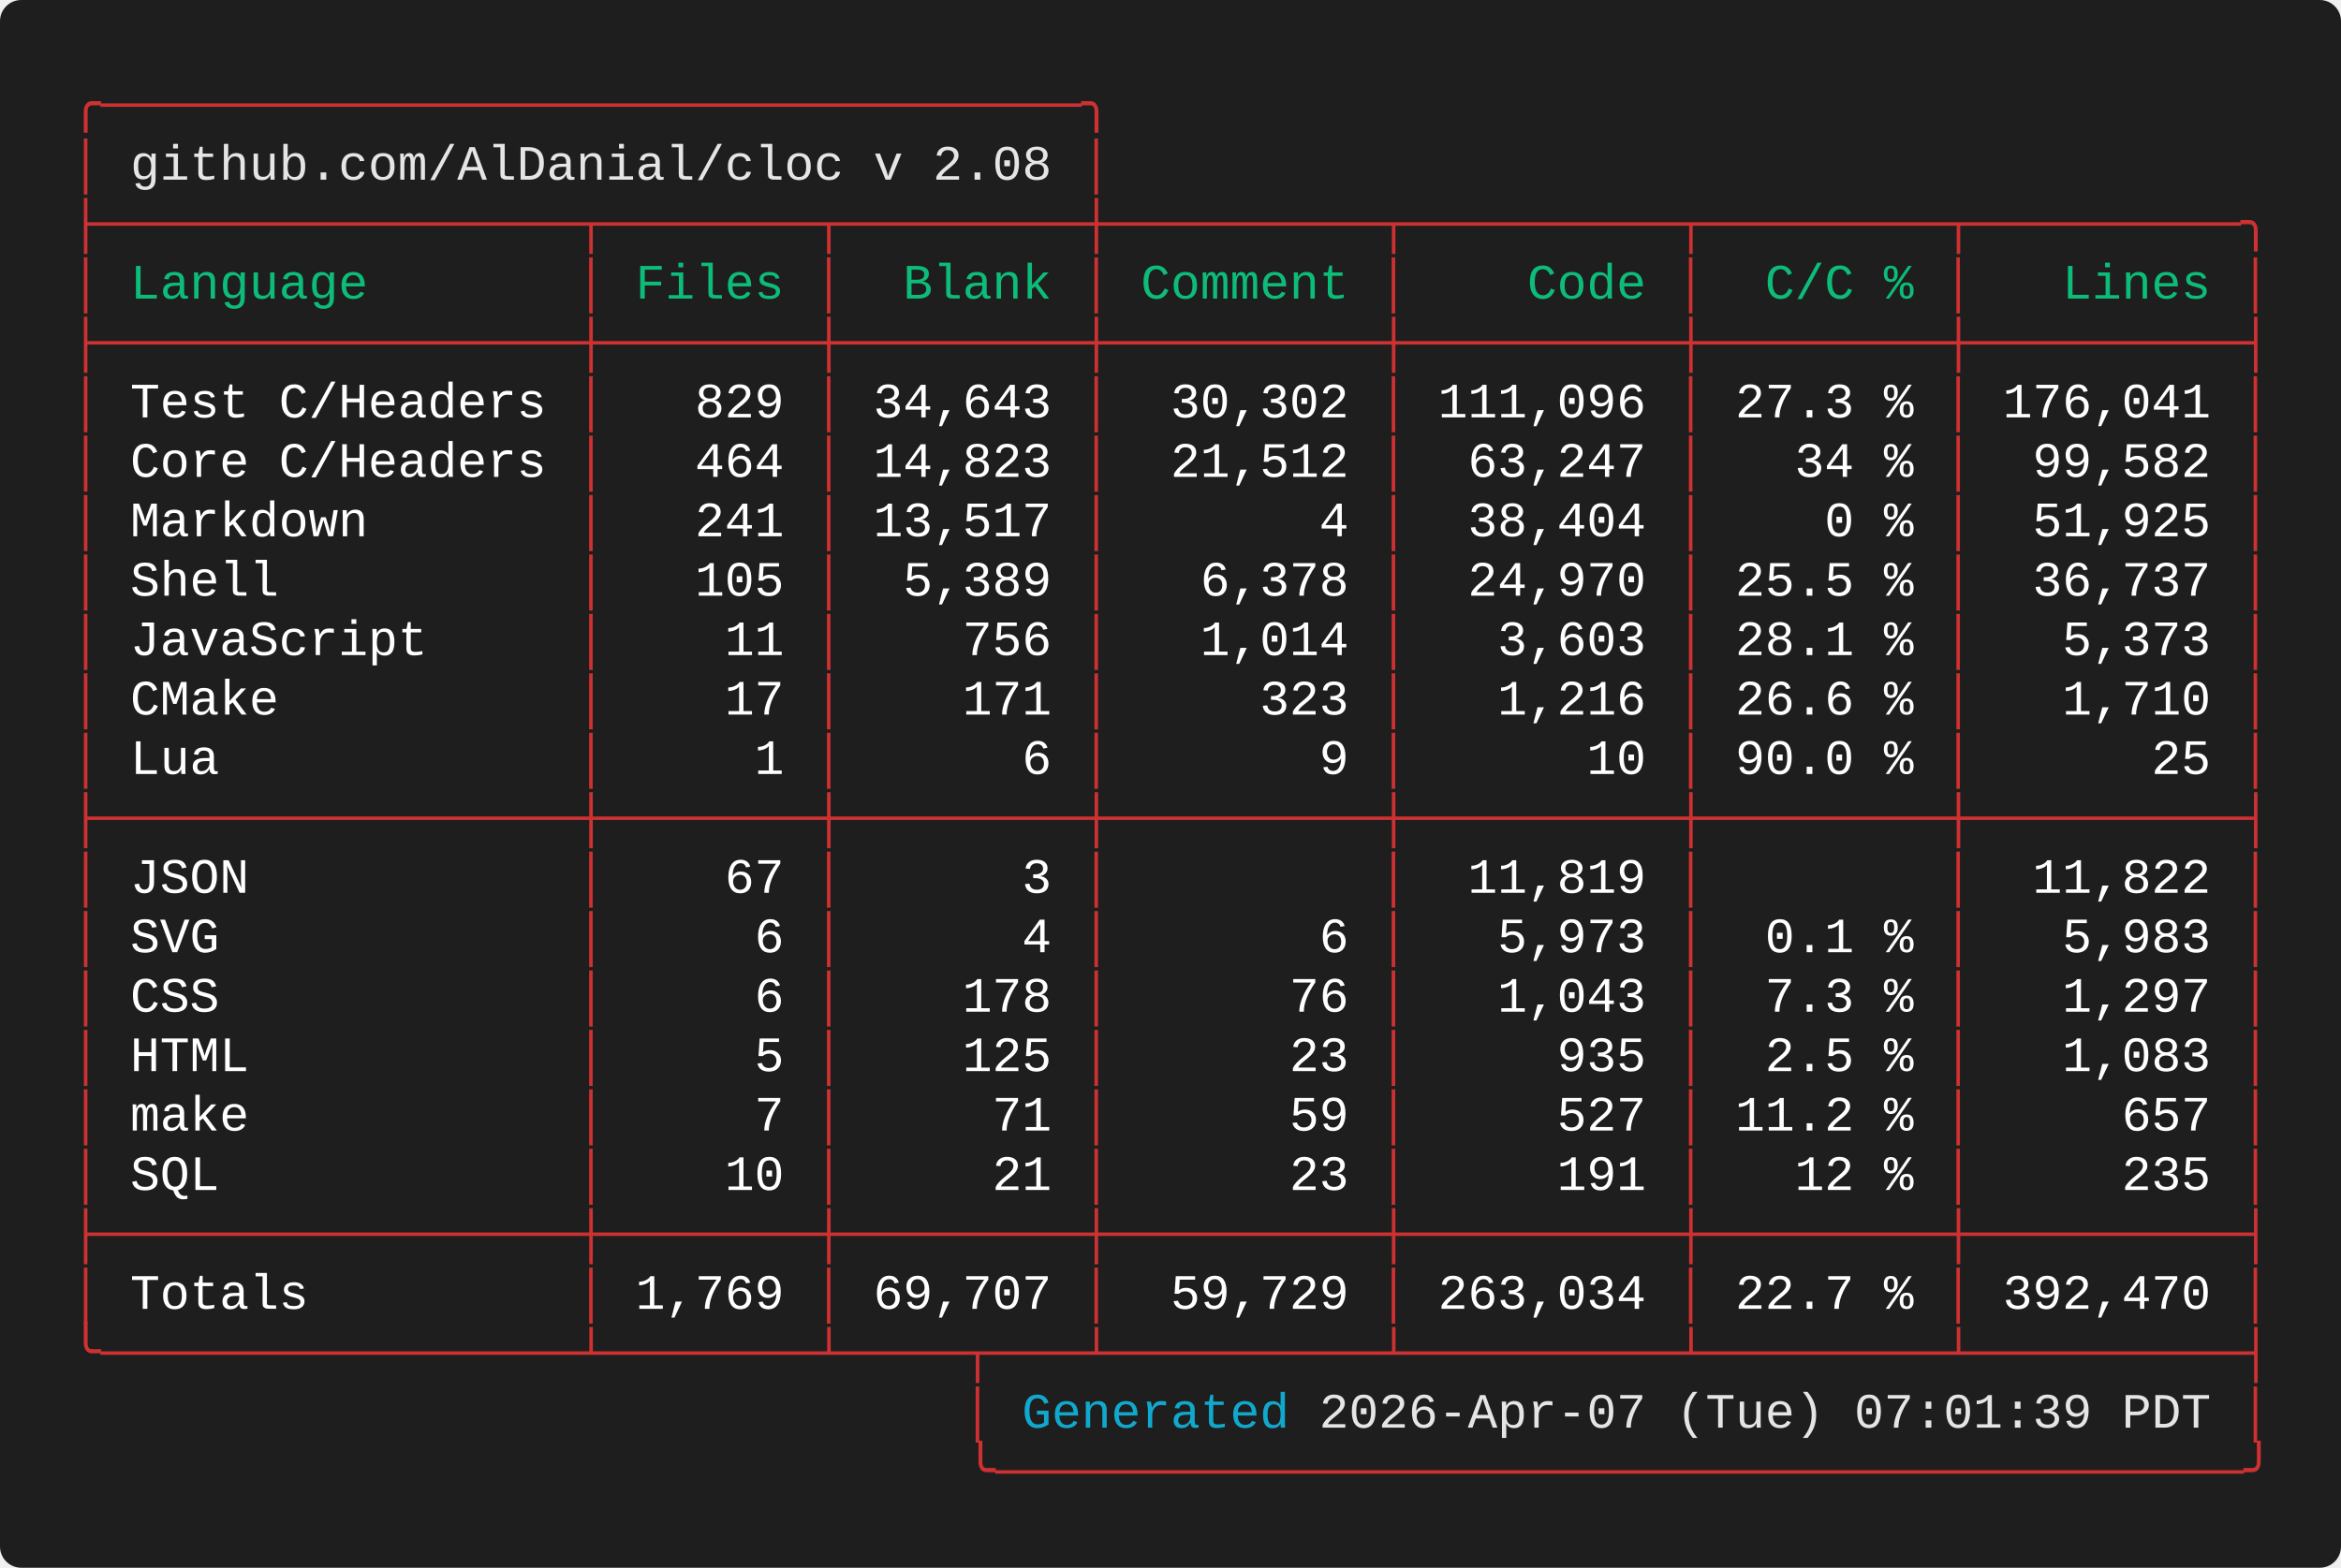
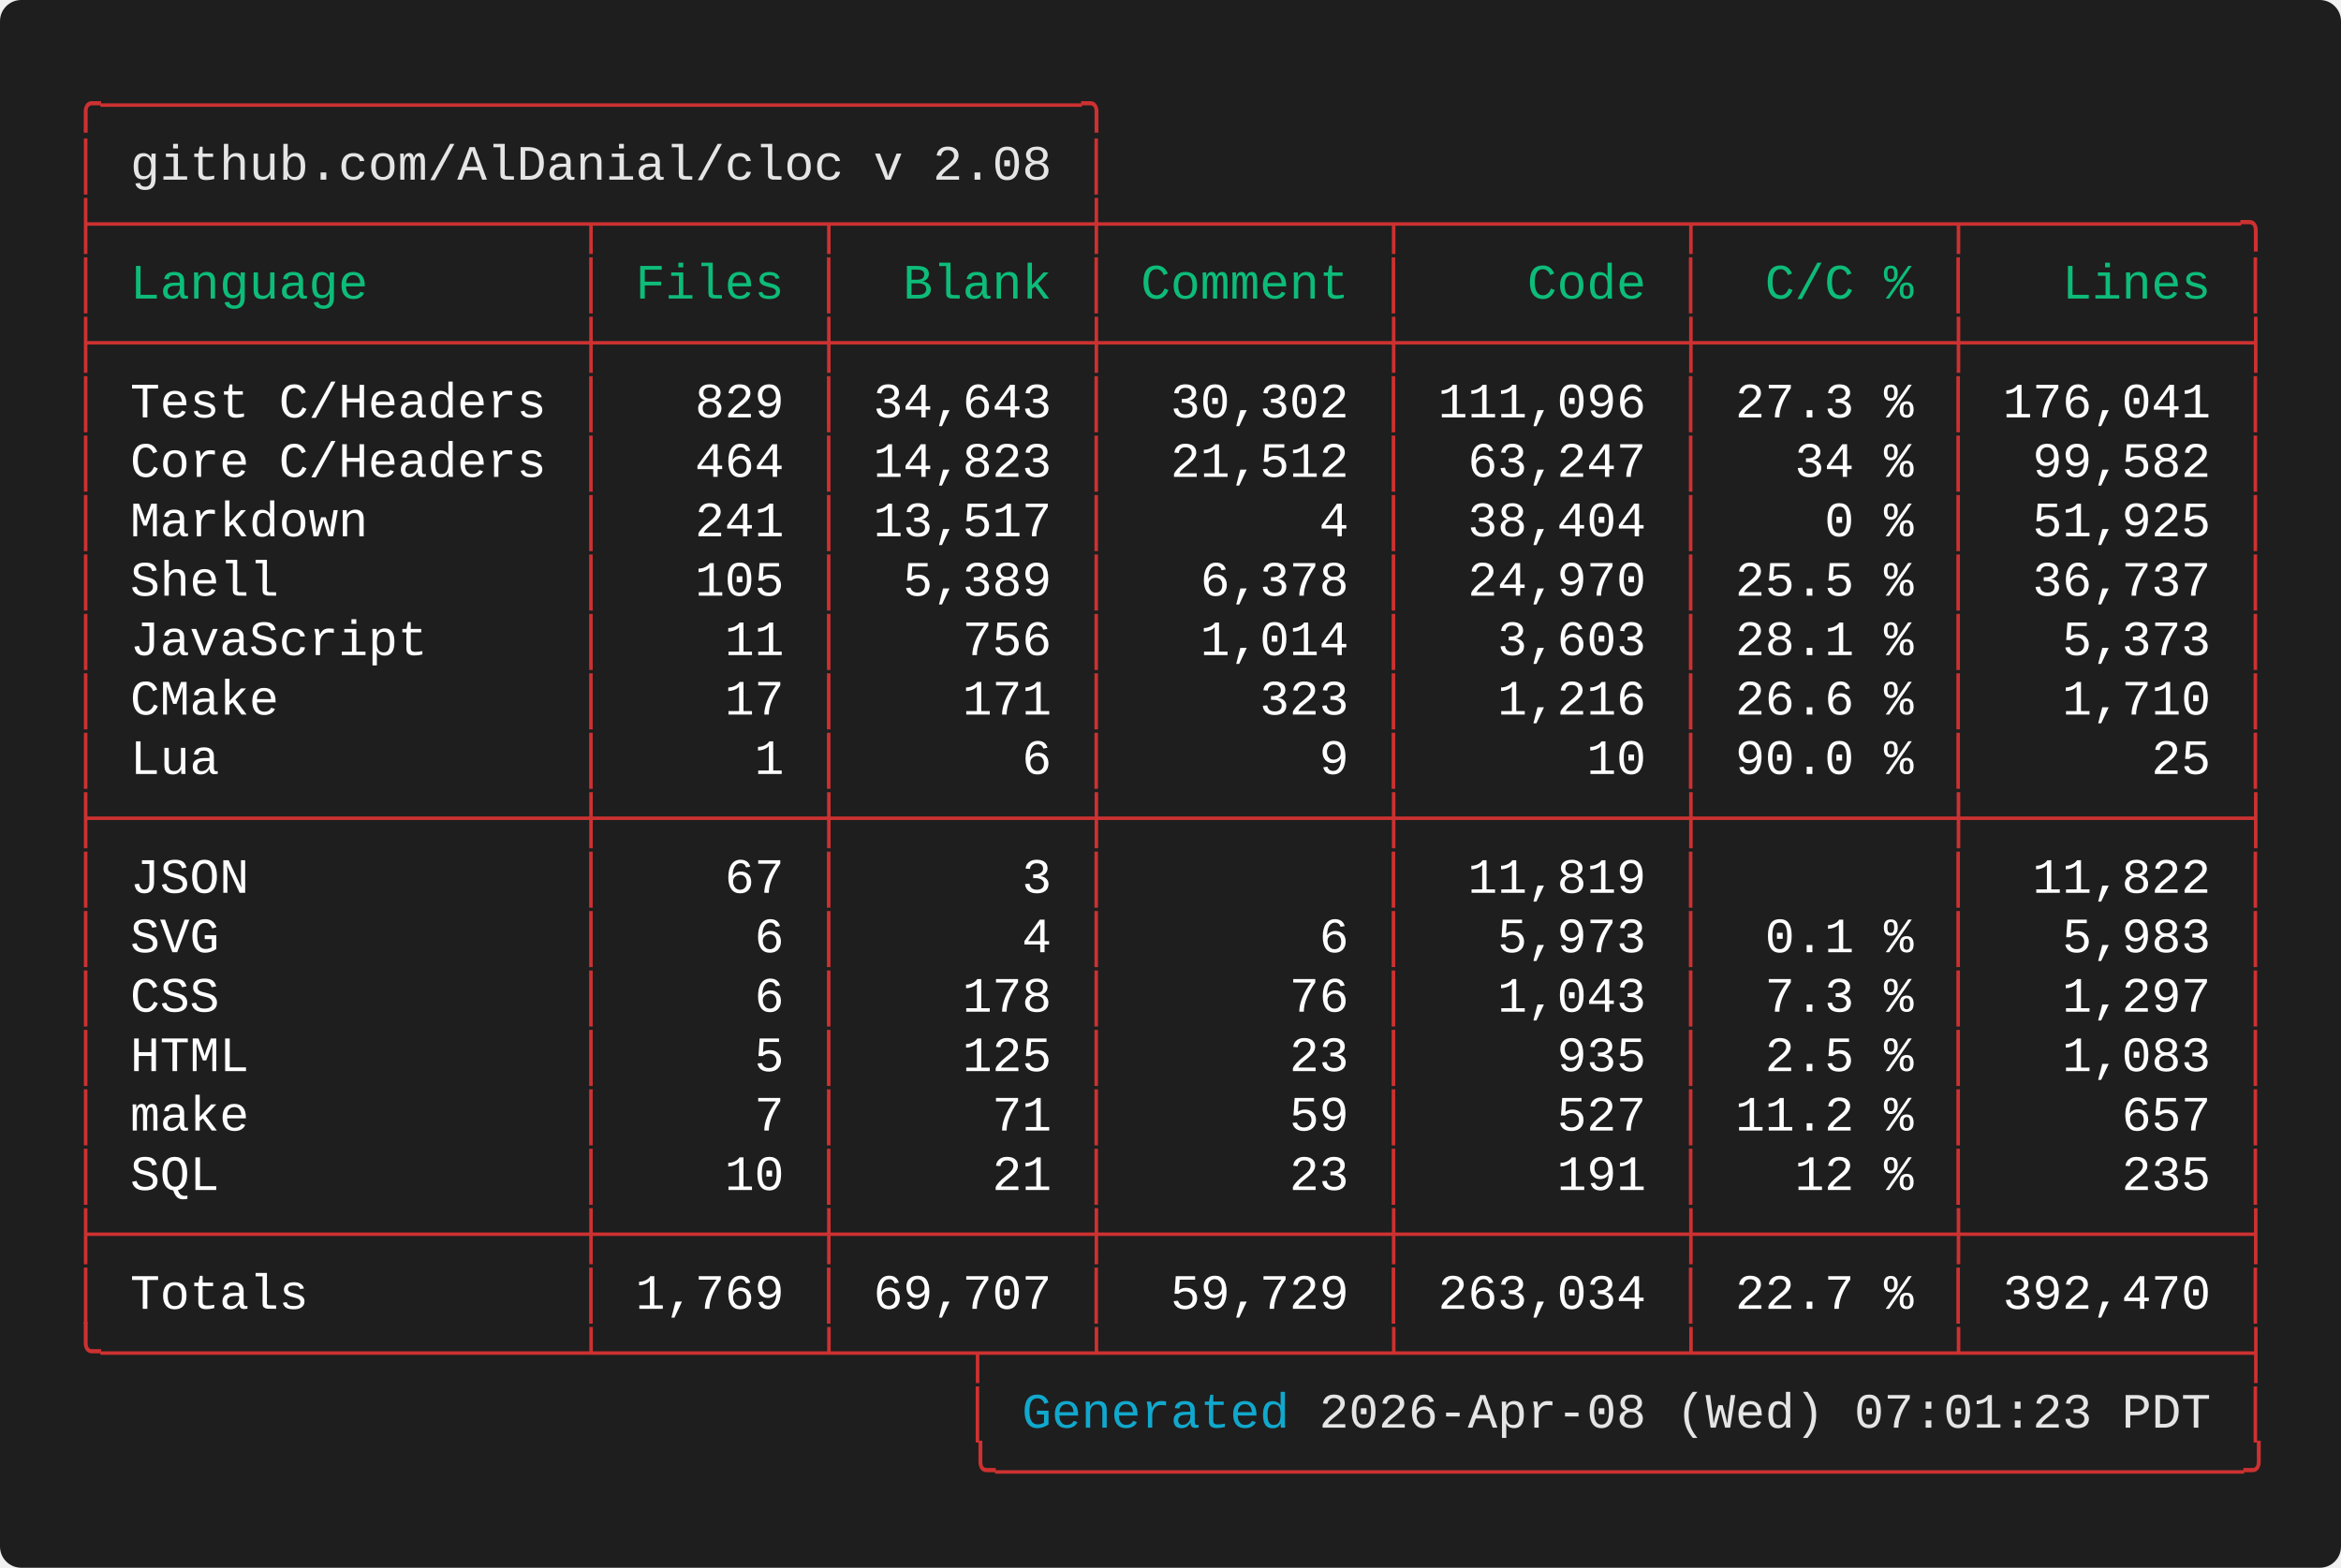
<svg xmlns="http://www.w3.org/2000/svg" width="661.60" height="443.20" viewBox="0 0 661.60 443.20">
  <defs>
    <style type="text/css">.terminal-text { font-family: 'Vanadium Mono Semi-Extended', 'Consolas', 'Monaco', 'Courier New', monospace; }</style>
  </defs>
  <rect width="100%" height="100%" fill="#1e1e1e" rx="6" />
  <text x="20.00" y="34.00" font-size="14" class="terminal-text" xml:space="preserve" textLength="294.00" lengthAdjust="spacingAndGlyphs" fill="#cd3131">╭─────────────────────────────────╮</text>
  <text x="20.00" y="50.80" font-size="14" class="terminal-text" xml:space="preserve" textLength="16.80" lengthAdjust="spacingAndGlyphs" fill="#cd3131">│ </text>
  <text x="36.80" y="50.80" font-size="14" class="terminal-text" xml:space="preserve" textLength="260.40" lengthAdjust="spacingAndGlyphs" fill="#e5e5e5">github.com/AlDanial/cloc v 2.08</text>
  <text x="297.20" y="50.80" font-size="14" class="terminal-text" xml:space="preserve" textLength="8.40" lengthAdjust="spacingAndGlyphs" fill="#ffffff"> </text>
  <text x="305.60" y="50.80" font-size="14" class="terminal-text" xml:space="preserve" textLength="8.40" lengthAdjust="spacingAndGlyphs" fill="#cd3131">│</text>
  <text x="20.00" y="67.60" font-size="14" class="terminal-text" xml:space="preserve" textLength="621.60" lengthAdjust="spacingAndGlyphs" fill="#cd3131">├────────────────┬───────┬────────┼─────────┬─────────┬────────┬─────────╮</text>
  <text x="20.00" y="84.40" font-size="14" class="terminal-text" xml:space="preserve" textLength="8.40" lengthAdjust="spacingAndGlyphs" fill="#cd3131">│</text>
  <text x="28.40" y="84.40" font-size="14" class="terminal-text" xml:space="preserve" textLength="134.40" lengthAdjust="spacingAndGlyphs" fill="#0dbc79"> Language       </text>
  <text x="162.80" y="84.40" font-size="14" class="terminal-text" xml:space="preserve" textLength="8.40" lengthAdjust="spacingAndGlyphs" fill="#cd3131">│</text>
  <text x="171.20" y="84.40" font-size="14" class="terminal-text" xml:space="preserve" textLength="58.80" lengthAdjust="spacingAndGlyphs" fill="#0dbc79"> Files </text>
  <text x="230.00" y="84.40" font-size="14" class="terminal-text" xml:space="preserve" textLength="8.40" lengthAdjust="spacingAndGlyphs" fill="#cd3131">│</text>
  <text x="238.40" y="84.40" font-size="14" class="terminal-text" xml:space="preserve" textLength="67.20" lengthAdjust="spacingAndGlyphs" fill="#0dbc79">  Blank </text>
  <text x="305.60" y="84.40" font-size="14" class="terminal-text" xml:space="preserve" textLength="8.40" lengthAdjust="spacingAndGlyphs" fill="#cd3131">│</text>
  <text x="314.00" y="84.40" font-size="14" class="terminal-text" xml:space="preserve" textLength="75.60" lengthAdjust="spacingAndGlyphs" fill="#0dbc79"> Comment </text>
  <text x="389.60" y="84.40" font-size="14" class="terminal-text" xml:space="preserve" textLength="8.40" lengthAdjust="spacingAndGlyphs" fill="#cd3131">│</text>
  <text x="398.00" y="84.40" font-size="14" class="terminal-text" xml:space="preserve" textLength="75.60" lengthAdjust="spacingAndGlyphs" fill="#0dbc79">    Code </text>
  <text x="473.60" y="84.40" font-size="14" class="terminal-text" xml:space="preserve" textLength="8.40" lengthAdjust="spacingAndGlyphs" fill="#cd3131">│</text>
  <text x="482.00" y="84.40" font-size="14" class="terminal-text" xml:space="preserve" textLength="67.20" lengthAdjust="spacingAndGlyphs" fill="#0dbc79">  C/C % </text>
  <text x="549.20" y="84.40" font-size="14" class="terminal-text" xml:space="preserve" textLength="8.40" lengthAdjust="spacingAndGlyphs" fill="#cd3131">│</text>
  <text x="557.60" y="84.40" font-size="14" class="terminal-text" xml:space="preserve" textLength="75.60" lengthAdjust="spacingAndGlyphs" fill="#0dbc79">   Lines </text>
  <text x="633.20" y="84.40" font-size="14" class="terminal-text" xml:space="preserve" textLength="8.40" lengthAdjust="spacingAndGlyphs" fill="#cd3131">│</text>
  <text x="20.00" y="101.20" font-size="14" class="terminal-text" xml:space="preserve" textLength="621.60" lengthAdjust="spacingAndGlyphs" fill="#cd3131">├────────────────┼───────┼────────┼─────────┼─────────┼────────┼─────────┤</text>
  <text x="20.00" y="118.00" font-size="14" class="terminal-text" xml:space="preserve" textLength="8.40" lengthAdjust="spacingAndGlyphs" fill="#cd3131">│</text>
  <text x="28.40" y="118.00" font-size="14" class="terminal-text" xml:space="preserve" textLength="134.40" lengthAdjust="spacingAndGlyphs" fill="#ffffff"> Test C/Headers </text>
  <text x="162.80" y="118.00" font-size="14" class="terminal-text" xml:space="preserve" textLength="8.40" lengthAdjust="spacingAndGlyphs" fill="#cd3131">│</text>
  <text x="171.20" y="118.00" font-size="14" class="terminal-text" xml:space="preserve" textLength="58.80" lengthAdjust="spacingAndGlyphs" fill="#ffffff">   829 </text>
  <text x="230.00" y="118.00" font-size="14" class="terminal-text" xml:space="preserve" textLength="8.40" lengthAdjust="spacingAndGlyphs" fill="#cd3131">│</text>
  <text x="238.40" y="118.00" font-size="14" class="terminal-text" xml:space="preserve" textLength="67.20" lengthAdjust="spacingAndGlyphs" fill="#ffffff"> 34,643 </text>
  <text x="305.60" y="118.00" font-size="14" class="terminal-text" xml:space="preserve" textLength="8.40" lengthAdjust="spacingAndGlyphs" fill="#cd3131">│</text>
  <text x="314.00" y="118.00" font-size="14" class="terminal-text" xml:space="preserve" textLength="75.60" lengthAdjust="spacingAndGlyphs" fill="#ffffff">  30,302 </text>
  <text x="389.60" y="118.00" font-size="14" class="terminal-text" xml:space="preserve" textLength="8.40" lengthAdjust="spacingAndGlyphs" fill="#cd3131">│</text>
  <text x="398.00" y="118.00" font-size="14" class="terminal-text" xml:space="preserve" textLength="75.60" lengthAdjust="spacingAndGlyphs" fill="#ffffff"> 111,096 </text>
  <text x="473.60" y="118.00" font-size="14" class="terminal-text" xml:space="preserve" textLength="8.40" lengthAdjust="spacingAndGlyphs" fill="#cd3131">│</text>
  <text x="482.00" y="118.00" font-size="14" class="terminal-text" xml:space="preserve" textLength="67.20" lengthAdjust="spacingAndGlyphs" fill="#ffffff"> 27.3 % </text>
  <text x="549.20" y="118.00" font-size="14" class="terminal-text" xml:space="preserve" textLength="8.40" lengthAdjust="spacingAndGlyphs" fill="#cd3131">│</text>
  <text x="557.60" y="118.00" font-size="14" class="terminal-text" xml:space="preserve" textLength="75.60" lengthAdjust="spacingAndGlyphs" fill="#ffffff"> 176,041 </text>
  <text x="633.20" y="118.00" font-size="14" class="terminal-text" xml:space="preserve" textLength="8.40" lengthAdjust="spacingAndGlyphs" fill="#cd3131">│</text>
  <text x="20.00" y="134.80" font-size="14" class="terminal-text" xml:space="preserve" textLength="8.40" lengthAdjust="spacingAndGlyphs" fill="#cd3131">│</text>
  <text x="28.40" y="134.80" font-size="14" class="terminal-text" xml:space="preserve" textLength="134.40" lengthAdjust="spacingAndGlyphs" fill="#ffffff"> Core C/Headers </text>
  <text x="162.80" y="134.80" font-size="14" class="terminal-text" xml:space="preserve" textLength="8.40" lengthAdjust="spacingAndGlyphs" fill="#cd3131">│</text>
  <text x="171.20" y="134.80" font-size="14" class="terminal-text" xml:space="preserve" textLength="58.80" lengthAdjust="spacingAndGlyphs" fill="#ffffff">   464 </text>
  <text x="230.00" y="134.80" font-size="14" class="terminal-text" xml:space="preserve" textLength="8.40" lengthAdjust="spacingAndGlyphs" fill="#cd3131">│</text>
  <text x="238.40" y="134.80" font-size="14" class="terminal-text" xml:space="preserve" textLength="67.20" lengthAdjust="spacingAndGlyphs" fill="#ffffff"> 14,823 </text>
  <text x="305.60" y="134.80" font-size="14" class="terminal-text" xml:space="preserve" textLength="8.40" lengthAdjust="spacingAndGlyphs" fill="#cd3131">│</text>
  <text x="314.00" y="134.80" font-size="14" class="terminal-text" xml:space="preserve" textLength="75.60" lengthAdjust="spacingAndGlyphs" fill="#ffffff">  21,512 </text>
  <text x="389.60" y="134.80" font-size="14" class="terminal-text" xml:space="preserve" textLength="8.40" lengthAdjust="spacingAndGlyphs" fill="#cd3131">│</text>
  <text x="398.00" y="134.80" font-size="14" class="terminal-text" xml:space="preserve" textLength="75.60" lengthAdjust="spacingAndGlyphs" fill="#ffffff">  63,247 </text>
  <text x="473.60" y="134.80" font-size="14" class="terminal-text" xml:space="preserve" textLength="8.40" lengthAdjust="spacingAndGlyphs" fill="#cd3131">│</text>
  <text x="482.00" y="134.80" font-size="14" class="terminal-text" xml:space="preserve" textLength="67.20" lengthAdjust="spacingAndGlyphs" fill="#ffffff">   34 % </text>
  <text x="549.20" y="134.80" font-size="14" class="terminal-text" xml:space="preserve" textLength="8.40" lengthAdjust="spacingAndGlyphs" fill="#cd3131">│</text>
  <text x="557.60" y="134.80" font-size="14" class="terminal-text" xml:space="preserve" textLength="75.60" lengthAdjust="spacingAndGlyphs" fill="#ffffff">  99,582 </text>
  <text x="633.20" y="134.80" font-size="14" class="terminal-text" xml:space="preserve" textLength="8.40" lengthAdjust="spacingAndGlyphs" fill="#cd3131">│</text>
  <text x="20.00" y="151.60" font-size="14" class="terminal-text" xml:space="preserve" textLength="8.40" lengthAdjust="spacingAndGlyphs" fill="#cd3131">│</text>
  <text x="28.40" y="151.60" font-size="14" class="terminal-text" xml:space="preserve" textLength="134.40" lengthAdjust="spacingAndGlyphs" fill="#ffffff"> Markdown       </text>
  <text x="162.80" y="151.60" font-size="14" class="terminal-text" xml:space="preserve" textLength="8.40" lengthAdjust="spacingAndGlyphs" fill="#cd3131">│</text>
  <text x="171.20" y="151.60" font-size="14" class="terminal-text" xml:space="preserve" textLength="58.80" lengthAdjust="spacingAndGlyphs" fill="#ffffff">   241 </text>
  <text x="230.00" y="151.60" font-size="14" class="terminal-text" xml:space="preserve" textLength="8.40" lengthAdjust="spacingAndGlyphs" fill="#cd3131">│</text>
  <text x="238.40" y="151.60" font-size="14" class="terminal-text" xml:space="preserve" textLength="67.20" lengthAdjust="spacingAndGlyphs" fill="#ffffff"> 13,517 </text>
  <text x="305.60" y="151.60" font-size="14" class="terminal-text" xml:space="preserve" textLength="8.40" lengthAdjust="spacingAndGlyphs" fill="#cd3131">│</text>
  <text x="314.00" y="151.60" font-size="14" class="terminal-text" xml:space="preserve" textLength="75.60" lengthAdjust="spacingAndGlyphs" fill="#ffffff">       4 </text>
  <text x="389.60" y="151.60" font-size="14" class="terminal-text" xml:space="preserve" textLength="8.40" lengthAdjust="spacingAndGlyphs" fill="#cd3131">│</text>
  <text x="398.00" y="151.60" font-size="14" class="terminal-text" xml:space="preserve" textLength="75.60" lengthAdjust="spacingAndGlyphs" fill="#ffffff">  38,404 </text>
  <text x="473.60" y="151.60" font-size="14" class="terminal-text" xml:space="preserve" textLength="8.40" lengthAdjust="spacingAndGlyphs" fill="#cd3131">│</text>
  <text x="482.00" y="151.60" font-size="14" class="terminal-text" xml:space="preserve" textLength="67.20" lengthAdjust="spacingAndGlyphs" fill="#ffffff">    0 % </text>
  <text x="549.20" y="151.60" font-size="14" class="terminal-text" xml:space="preserve" textLength="8.40" lengthAdjust="spacingAndGlyphs" fill="#cd3131">│</text>
  <text x="557.60" y="151.60" font-size="14" class="terminal-text" xml:space="preserve" textLength="75.60" lengthAdjust="spacingAndGlyphs" fill="#ffffff">  51,925 </text>
  <text x="633.20" y="151.60" font-size="14" class="terminal-text" xml:space="preserve" textLength="8.40" lengthAdjust="spacingAndGlyphs" fill="#cd3131">│</text>
  <text x="20.00" y="168.40" font-size="14" class="terminal-text" xml:space="preserve" textLength="8.40" lengthAdjust="spacingAndGlyphs" fill="#cd3131">│</text>
  <text x="28.40" y="168.40" font-size="14" class="terminal-text" xml:space="preserve" textLength="134.40" lengthAdjust="spacingAndGlyphs" fill="#ffffff"> Shell          </text>
  <text x="162.80" y="168.40" font-size="14" class="terminal-text" xml:space="preserve" textLength="8.40" lengthAdjust="spacingAndGlyphs" fill="#cd3131">│</text>
  <text x="171.20" y="168.40" font-size="14" class="terminal-text" xml:space="preserve" textLength="58.80" lengthAdjust="spacingAndGlyphs" fill="#ffffff">   105 </text>
  <text x="230.00" y="168.40" font-size="14" class="terminal-text" xml:space="preserve" textLength="8.40" lengthAdjust="spacingAndGlyphs" fill="#cd3131">│</text>
  <text x="238.40" y="168.40" font-size="14" class="terminal-text" xml:space="preserve" textLength="67.20" lengthAdjust="spacingAndGlyphs" fill="#ffffff">  5,389 </text>
  <text x="305.60" y="168.40" font-size="14" class="terminal-text" xml:space="preserve" textLength="8.40" lengthAdjust="spacingAndGlyphs" fill="#cd3131">│</text>
  <text x="314.00" y="168.40" font-size="14" class="terminal-text" xml:space="preserve" textLength="75.60" lengthAdjust="spacingAndGlyphs" fill="#ffffff">   6,378 </text>
  <text x="389.60" y="168.40" font-size="14" class="terminal-text" xml:space="preserve" textLength="8.40" lengthAdjust="spacingAndGlyphs" fill="#cd3131">│</text>
  <text x="398.00" y="168.40" font-size="14" class="terminal-text" xml:space="preserve" textLength="75.60" lengthAdjust="spacingAndGlyphs" fill="#ffffff">  24,970 </text>
  <text x="473.60" y="168.40" font-size="14" class="terminal-text" xml:space="preserve" textLength="8.40" lengthAdjust="spacingAndGlyphs" fill="#cd3131">│</text>
  <text x="482.00" y="168.40" font-size="14" class="terminal-text" xml:space="preserve" textLength="67.20" lengthAdjust="spacingAndGlyphs" fill="#ffffff"> 25.5 % </text>
  <text x="549.20" y="168.40" font-size="14" class="terminal-text" xml:space="preserve" textLength="8.40" lengthAdjust="spacingAndGlyphs" fill="#cd3131">│</text>
  <text x="557.60" y="168.40" font-size="14" class="terminal-text" xml:space="preserve" textLength="75.60" lengthAdjust="spacingAndGlyphs" fill="#ffffff">  36,737 </text>
  <text x="633.20" y="168.40" font-size="14" class="terminal-text" xml:space="preserve" textLength="8.40" lengthAdjust="spacingAndGlyphs" fill="#cd3131">│</text>
  <text x="20.00" y="185.20" font-size="14" class="terminal-text" xml:space="preserve" textLength="8.40" lengthAdjust="spacingAndGlyphs" fill="#cd3131">│</text>
  <text x="28.40" y="185.20" font-size="14" class="terminal-text" xml:space="preserve" textLength="134.40" lengthAdjust="spacingAndGlyphs" fill="#ffffff"> JavaScript     </text>
  <text x="162.80" y="185.20" font-size="14" class="terminal-text" xml:space="preserve" textLength="8.40" lengthAdjust="spacingAndGlyphs" fill="#cd3131">│</text>
  <text x="171.20" y="185.20" font-size="14" class="terminal-text" xml:space="preserve" textLength="58.80" lengthAdjust="spacingAndGlyphs" fill="#ffffff">    11 </text>
  <text x="230.00" y="185.20" font-size="14" class="terminal-text" xml:space="preserve" textLength="8.40" lengthAdjust="spacingAndGlyphs" fill="#cd3131">│</text>
  <text x="238.40" y="185.20" font-size="14" class="terminal-text" xml:space="preserve" textLength="67.20" lengthAdjust="spacingAndGlyphs" fill="#ffffff">    756 </text>
  <text x="305.60" y="185.20" font-size="14" class="terminal-text" xml:space="preserve" textLength="8.40" lengthAdjust="spacingAndGlyphs" fill="#cd3131">│</text>
  <text x="314.00" y="185.20" font-size="14" class="terminal-text" xml:space="preserve" textLength="75.60" lengthAdjust="spacingAndGlyphs" fill="#ffffff">   1,014 </text>
  <text x="389.60" y="185.20" font-size="14" class="terminal-text" xml:space="preserve" textLength="8.40" lengthAdjust="spacingAndGlyphs" fill="#cd3131">│</text>
  <text x="398.00" y="185.20" font-size="14" class="terminal-text" xml:space="preserve" textLength="75.60" lengthAdjust="spacingAndGlyphs" fill="#ffffff">   3,603 </text>
  <text x="473.60" y="185.20" font-size="14" class="terminal-text" xml:space="preserve" textLength="8.40" lengthAdjust="spacingAndGlyphs" fill="#cd3131">│</text>
  <text x="482.00" y="185.20" font-size="14" class="terminal-text" xml:space="preserve" textLength="67.20" lengthAdjust="spacingAndGlyphs" fill="#ffffff"> 28.1 % </text>
  <text x="549.20" y="185.20" font-size="14" class="terminal-text" xml:space="preserve" textLength="8.40" lengthAdjust="spacingAndGlyphs" fill="#cd3131">│</text>
  <text x="557.60" y="185.20" font-size="14" class="terminal-text" xml:space="preserve" textLength="75.60" lengthAdjust="spacingAndGlyphs" fill="#ffffff">   5,373 </text>
  <text x="633.20" y="185.20" font-size="14" class="terminal-text" xml:space="preserve" textLength="8.40" lengthAdjust="spacingAndGlyphs" fill="#cd3131">│</text>
  <text x="20.00" y="202.00" font-size="14" class="terminal-text" xml:space="preserve" textLength="8.40" lengthAdjust="spacingAndGlyphs" fill="#cd3131">│</text>
  <text x="28.40" y="202.00" font-size="14" class="terminal-text" xml:space="preserve" textLength="134.40" lengthAdjust="spacingAndGlyphs" fill="#ffffff"> CMake          </text>
  <text x="162.80" y="202.00" font-size="14" class="terminal-text" xml:space="preserve" textLength="8.40" lengthAdjust="spacingAndGlyphs" fill="#cd3131">│</text>
  <text x="171.20" y="202.00" font-size="14" class="terminal-text" xml:space="preserve" textLength="58.80" lengthAdjust="spacingAndGlyphs" fill="#ffffff">    17 </text>
  <text x="230.00" y="202.00" font-size="14" class="terminal-text" xml:space="preserve" textLength="8.40" lengthAdjust="spacingAndGlyphs" fill="#cd3131">│</text>
  <text x="238.40" y="202.00" font-size="14" class="terminal-text" xml:space="preserve" textLength="67.20" lengthAdjust="spacingAndGlyphs" fill="#ffffff">    171 </text>
  <text x="305.60" y="202.00" font-size="14" class="terminal-text" xml:space="preserve" textLength="8.40" lengthAdjust="spacingAndGlyphs" fill="#cd3131">│</text>
  <text x="314.00" y="202.00" font-size="14" class="terminal-text" xml:space="preserve" textLength="75.60" lengthAdjust="spacingAndGlyphs" fill="#ffffff">     323 </text>
  <text x="389.60" y="202.00" font-size="14" class="terminal-text" xml:space="preserve" textLength="8.40" lengthAdjust="spacingAndGlyphs" fill="#cd3131">│</text>
  <text x="398.00" y="202.00" font-size="14" class="terminal-text" xml:space="preserve" textLength="75.60" lengthAdjust="spacingAndGlyphs" fill="#ffffff">   1,216 </text>
  <text x="473.60" y="202.00" font-size="14" class="terminal-text" xml:space="preserve" textLength="8.40" lengthAdjust="spacingAndGlyphs" fill="#cd3131">│</text>
  <text x="482.00" y="202.00" font-size="14" class="terminal-text" xml:space="preserve" textLength="67.20" lengthAdjust="spacingAndGlyphs" fill="#ffffff"> 26.6 % </text>
  <text x="549.20" y="202.00" font-size="14" class="terminal-text" xml:space="preserve" textLength="8.40" lengthAdjust="spacingAndGlyphs" fill="#cd3131">│</text>
  <text x="557.60" y="202.00" font-size="14" class="terminal-text" xml:space="preserve" textLength="75.60" lengthAdjust="spacingAndGlyphs" fill="#ffffff">   1,710 </text>
  <text x="633.20" y="202.00" font-size="14" class="terminal-text" xml:space="preserve" textLength="8.40" lengthAdjust="spacingAndGlyphs" fill="#cd3131">│</text>
  <text x="20.00" y="218.80" font-size="14" class="terminal-text" xml:space="preserve" textLength="8.40" lengthAdjust="spacingAndGlyphs" fill="#cd3131">│</text>
  <text x="28.40" y="218.80" font-size="14" class="terminal-text" xml:space="preserve" textLength="134.40" lengthAdjust="spacingAndGlyphs" fill="#ffffff"> Lua            </text>
  <text x="162.80" y="218.80" font-size="14" class="terminal-text" xml:space="preserve" textLength="8.40" lengthAdjust="spacingAndGlyphs" fill="#cd3131">│</text>
  <text x="171.20" y="218.80" font-size="14" class="terminal-text" xml:space="preserve" textLength="58.80" lengthAdjust="spacingAndGlyphs" fill="#ffffff">     1 </text>
  <text x="230.00" y="218.80" font-size="14" class="terminal-text" xml:space="preserve" textLength="8.40" lengthAdjust="spacingAndGlyphs" fill="#cd3131">│</text>
  <text x="238.40" y="218.80" font-size="14" class="terminal-text" xml:space="preserve" textLength="67.20" lengthAdjust="spacingAndGlyphs" fill="#ffffff">      6 </text>
  <text x="305.60" y="218.80" font-size="14" class="terminal-text" xml:space="preserve" textLength="8.40" lengthAdjust="spacingAndGlyphs" fill="#cd3131">│</text>
  <text x="314.00" y="218.80" font-size="14" class="terminal-text" xml:space="preserve" textLength="75.60" lengthAdjust="spacingAndGlyphs" fill="#ffffff">       9 </text>
  <text x="389.60" y="218.80" font-size="14" class="terminal-text" xml:space="preserve" textLength="8.40" lengthAdjust="spacingAndGlyphs" fill="#cd3131">│</text>
  <text x="398.00" y="218.80" font-size="14" class="terminal-text" xml:space="preserve" textLength="75.60" lengthAdjust="spacingAndGlyphs" fill="#ffffff">      10 </text>
  <text x="473.60" y="218.80" font-size="14" class="terminal-text" xml:space="preserve" textLength="8.40" lengthAdjust="spacingAndGlyphs" fill="#cd3131">│</text>
  <text x="482.00" y="218.80" font-size="14" class="terminal-text" xml:space="preserve" textLength="67.20" lengthAdjust="spacingAndGlyphs" fill="#ffffff"> 90.0 % </text>
  <text x="549.20" y="218.80" font-size="14" class="terminal-text" xml:space="preserve" textLength="8.40" lengthAdjust="spacingAndGlyphs" fill="#cd3131">│</text>
  <text x="557.60" y="218.80" font-size="14" class="terminal-text" xml:space="preserve" textLength="75.60" lengthAdjust="spacingAndGlyphs" fill="#ffffff">      25 </text>
  <text x="633.20" y="218.80" font-size="14" class="terminal-text" xml:space="preserve" textLength="8.40" lengthAdjust="spacingAndGlyphs" fill="#cd3131">│</text>
  <text x="20.00" y="235.60" font-size="14" class="terminal-text" xml:space="preserve" textLength="621.60" lengthAdjust="spacingAndGlyphs" fill="#cd3131">├────────────────┼───────┼────────┼─────────┼─────────┼────────┼─────────┤</text>
  <text x="20.00" y="252.40" font-size="14" class="terminal-text" xml:space="preserve" textLength="8.40" lengthAdjust="spacingAndGlyphs" fill="#cd3131">│</text>
  <text x="28.40" y="252.40" font-size="14" class="terminal-text" xml:space="preserve" textLength="134.40" lengthAdjust="spacingAndGlyphs" fill="#ffffff"> JSON           </text>
  <text x="162.80" y="252.40" font-size="14" class="terminal-text" xml:space="preserve" textLength="8.40" lengthAdjust="spacingAndGlyphs" fill="#cd3131">│</text>
  <text x="171.20" y="252.40" font-size="14" class="terminal-text" xml:space="preserve" textLength="58.80" lengthAdjust="spacingAndGlyphs" fill="#ffffff">    67 </text>
  <text x="230.00" y="252.40" font-size="14" class="terminal-text" xml:space="preserve" textLength="8.40" lengthAdjust="spacingAndGlyphs" fill="#cd3131">│</text>
  <text x="238.40" y="252.40" font-size="14" class="terminal-text" xml:space="preserve" textLength="67.20" lengthAdjust="spacingAndGlyphs" fill="#ffffff">      3 </text>
  <text x="305.60" y="252.40" font-size="14" class="terminal-text" xml:space="preserve" textLength="8.40" lengthAdjust="spacingAndGlyphs" fill="#cd3131">│</text>
  <text x="314.00" y="252.40" font-size="14" class="terminal-text" xml:space="preserve" textLength="75.60" lengthAdjust="spacingAndGlyphs" fill="#ffffff">         </text>
  <text x="389.60" y="252.40" font-size="14" class="terminal-text" xml:space="preserve" textLength="8.40" lengthAdjust="spacingAndGlyphs" fill="#cd3131">│</text>
  <text x="398.00" y="252.40" font-size="14" class="terminal-text" xml:space="preserve" textLength="75.60" lengthAdjust="spacingAndGlyphs" fill="#ffffff">  11,819 </text>
  <text x="473.60" y="252.40" font-size="14" class="terminal-text" xml:space="preserve" textLength="8.40" lengthAdjust="spacingAndGlyphs" fill="#cd3131">│</text>
  <text x="482.00" y="252.40" font-size="14" class="terminal-text" xml:space="preserve" textLength="67.20" lengthAdjust="spacingAndGlyphs" fill="#ffffff">        </text>
  <text x="549.20" y="252.40" font-size="14" class="terminal-text" xml:space="preserve" textLength="8.40" lengthAdjust="spacingAndGlyphs" fill="#cd3131">│</text>
  <text x="557.60" y="252.40" font-size="14" class="terminal-text" xml:space="preserve" textLength="75.60" lengthAdjust="spacingAndGlyphs" fill="#ffffff">  11,822 </text>
  <text x="633.20" y="252.40" font-size="14" class="terminal-text" xml:space="preserve" textLength="8.40" lengthAdjust="spacingAndGlyphs" fill="#cd3131">│</text>
  <text x="20.00" y="269.20" font-size="14" class="terminal-text" xml:space="preserve" textLength="8.40" lengthAdjust="spacingAndGlyphs" fill="#cd3131">│</text>
  <text x="28.40" y="269.20" font-size="14" class="terminal-text" xml:space="preserve" textLength="134.40" lengthAdjust="spacingAndGlyphs" fill="#ffffff"> SVG            </text>
  <text x="162.80" y="269.20" font-size="14" class="terminal-text" xml:space="preserve" textLength="8.40" lengthAdjust="spacingAndGlyphs" fill="#cd3131">│</text>
  <text x="171.20" y="269.20" font-size="14" class="terminal-text" xml:space="preserve" textLength="58.80" lengthAdjust="spacingAndGlyphs" fill="#ffffff">     6 </text>
  <text x="230.00" y="269.20" font-size="14" class="terminal-text" xml:space="preserve" textLength="8.40" lengthAdjust="spacingAndGlyphs" fill="#cd3131">│</text>
  <text x="238.40" y="269.20" font-size="14" class="terminal-text" xml:space="preserve" textLength="67.20" lengthAdjust="spacingAndGlyphs" fill="#ffffff">      4 </text>
  <text x="305.60" y="269.20" font-size="14" class="terminal-text" xml:space="preserve" textLength="8.40" lengthAdjust="spacingAndGlyphs" fill="#cd3131">│</text>
  <text x="314.00" y="269.20" font-size="14" class="terminal-text" xml:space="preserve" textLength="75.60" lengthAdjust="spacingAndGlyphs" fill="#ffffff">       6 </text>
  <text x="389.60" y="269.20" font-size="14" class="terminal-text" xml:space="preserve" textLength="8.40" lengthAdjust="spacingAndGlyphs" fill="#cd3131">│</text>
  <text x="398.00" y="269.20" font-size="14" class="terminal-text" xml:space="preserve" textLength="75.60" lengthAdjust="spacingAndGlyphs" fill="#ffffff">   5,973 </text>
  <text x="473.60" y="269.20" font-size="14" class="terminal-text" xml:space="preserve" textLength="8.40" lengthAdjust="spacingAndGlyphs" fill="#cd3131">│</text>
  <text x="482.00" y="269.20" font-size="14" class="terminal-text" xml:space="preserve" textLength="67.20" lengthAdjust="spacingAndGlyphs" fill="#ffffff">  0.1 % </text>
  <text x="549.20" y="269.20" font-size="14" class="terminal-text" xml:space="preserve" textLength="8.40" lengthAdjust="spacingAndGlyphs" fill="#cd3131">│</text>
  <text x="557.60" y="269.20" font-size="14" class="terminal-text" xml:space="preserve" textLength="75.60" lengthAdjust="spacingAndGlyphs" fill="#ffffff">   5,983 </text>
  <text x="633.20" y="269.20" font-size="14" class="terminal-text" xml:space="preserve" textLength="8.40" lengthAdjust="spacingAndGlyphs" fill="#cd3131">│</text>
  <text x="20.00" y="286.00" font-size="14" class="terminal-text" xml:space="preserve" textLength="8.40" lengthAdjust="spacingAndGlyphs" fill="#cd3131">│</text>
  <text x="28.40" y="286.00" font-size="14" class="terminal-text" xml:space="preserve" textLength="134.40" lengthAdjust="spacingAndGlyphs" fill="#ffffff"> CSS            </text>
  <text x="162.80" y="286.00" font-size="14" class="terminal-text" xml:space="preserve" textLength="8.40" lengthAdjust="spacingAndGlyphs" fill="#cd3131">│</text>
  <text x="171.20" y="286.00" font-size="14" class="terminal-text" xml:space="preserve" textLength="58.80" lengthAdjust="spacingAndGlyphs" fill="#ffffff">     6 </text>
  <text x="230.00" y="286.00" font-size="14" class="terminal-text" xml:space="preserve" textLength="8.40" lengthAdjust="spacingAndGlyphs" fill="#cd3131">│</text>
  <text x="238.40" y="286.00" font-size="14" class="terminal-text" xml:space="preserve" textLength="67.20" lengthAdjust="spacingAndGlyphs" fill="#ffffff">    178 </text>
  <text x="305.60" y="286.00" font-size="14" class="terminal-text" xml:space="preserve" textLength="8.40" lengthAdjust="spacingAndGlyphs" fill="#cd3131">│</text>
  <text x="314.00" y="286.00" font-size="14" class="terminal-text" xml:space="preserve" textLength="75.60" lengthAdjust="spacingAndGlyphs" fill="#ffffff">      76 </text>
  <text x="389.60" y="286.00" font-size="14" class="terminal-text" xml:space="preserve" textLength="8.40" lengthAdjust="spacingAndGlyphs" fill="#cd3131">│</text>
  <text x="398.00" y="286.00" font-size="14" class="terminal-text" xml:space="preserve" textLength="75.60" lengthAdjust="spacingAndGlyphs" fill="#ffffff">   1,043 </text>
  <text x="473.60" y="286.00" font-size="14" class="terminal-text" xml:space="preserve" textLength="8.40" lengthAdjust="spacingAndGlyphs" fill="#cd3131">│</text>
  <text x="482.00" y="286.00" font-size="14" class="terminal-text" xml:space="preserve" textLength="67.20" lengthAdjust="spacingAndGlyphs" fill="#ffffff">  7.3 % </text>
  <text x="549.20" y="286.00" font-size="14" class="terminal-text" xml:space="preserve" textLength="8.40" lengthAdjust="spacingAndGlyphs" fill="#cd3131">│</text>
  <text x="557.60" y="286.00" font-size="14" class="terminal-text" xml:space="preserve" textLength="75.60" lengthAdjust="spacingAndGlyphs" fill="#ffffff">   1,297 </text>
  <text x="633.20" y="286.00" font-size="14" class="terminal-text" xml:space="preserve" textLength="8.40" lengthAdjust="spacingAndGlyphs" fill="#cd3131">│</text>
  <text x="20.00" y="302.80" font-size="14" class="terminal-text" xml:space="preserve" textLength="8.40" lengthAdjust="spacingAndGlyphs" fill="#cd3131">│</text>
  <text x="28.40" y="302.80" font-size="14" class="terminal-text" xml:space="preserve" textLength="134.40" lengthAdjust="spacingAndGlyphs" fill="#ffffff"> HTML           </text>
  <text x="162.80" y="302.80" font-size="14" class="terminal-text" xml:space="preserve" textLength="8.40" lengthAdjust="spacingAndGlyphs" fill="#cd3131">│</text>
  <text x="171.20" y="302.80" font-size="14" class="terminal-text" xml:space="preserve" textLength="58.80" lengthAdjust="spacingAndGlyphs" fill="#ffffff">     5 </text>
  <text x="230.00" y="302.80" font-size="14" class="terminal-text" xml:space="preserve" textLength="8.40" lengthAdjust="spacingAndGlyphs" fill="#cd3131">│</text>
  <text x="238.40" y="302.80" font-size="14" class="terminal-text" xml:space="preserve" textLength="67.20" lengthAdjust="spacingAndGlyphs" fill="#ffffff">    125 </text>
  <text x="305.60" y="302.80" font-size="14" class="terminal-text" xml:space="preserve" textLength="8.40" lengthAdjust="spacingAndGlyphs" fill="#cd3131">│</text>
  <text x="314.00" y="302.80" font-size="14" class="terminal-text" xml:space="preserve" textLength="75.60" lengthAdjust="spacingAndGlyphs" fill="#ffffff">      23 </text>
  <text x="389.60" y="302.80" font-size="14" class="terminal-text" xml:space="preserve" textLength="8.40" lengthAdjust="spacingAndGlyphs" fill="#cd3131">│</text>
  <text x="398.00" y="302.80" font-size="14" class="terminal-text" xml:space="preserve" textLength="75.60" lengthAdjust="spacingAndGlyphs" fill="#ffffff">     935 </text>
  <text x="473.60" y="302.80" font-size="14" class="terminal-text" xml:space="preserve" textLength="8.40" lengthAdjust="spacingAndGlyphs" fill="#cd3131">│</text>
  <text x="482.00" y="302.80" font-size="14" class="terminal-text" xml:space="preserve" textLength="67.20" lengthAdjust="spacingAndGlyphs" fill="#ffffff">  2.5 % </text>
  <text x="549.20" y="302.80" font-size="14" class="terminal-text" xml:space="preserve" textLength="8.40" lengthAdjust="spacingAndGlyphs" fill="#cd3131">│</text>
  <text x="557.60" y="302.80" font-size="14" class="terminal-text" xml:space="preserve" textLength="75.60" lengthAdjust="spacingAndGlyphs" fill="#ffffff">   1,083 </text>
  <text x="633.20" y="302.80" font-size="14" class="terminal-text" xml:space="preserve" textLength="8.40" lengthAdjust="spacingAndGlyphs" fill="#cd3131">│</text>
  <text x="20.00" y="319.60" font-size="14" class="terminal-text" xml:space="preserve" textLength="8.40" lengthAdjust="spacingAndGlyphs" fill="#cd3131">│</text>
  <text x="28.40" y="319.60" font-size="14" class="terminal-text" xml:space="preserve" textLength="134.40" lengthAdjust="spacingAndGlyphs" fill="#ffffff"> make           </text>
  <text x="162.80" y="319.60" font-size="14" class="terminal-text" xml:space="preserve" textLength="8.40" lengthAdjust="spacingAndGlyphs" fill="#cd3131">│</text>
  <text x="171.20" y="319.60" font-size="14" class="terminal-text" xml:space="preserve" textLength="58.80" lengthAdjust="spacingAndGlyphs" fill="#ffffff">     7 </text>
  <text x="230.00" y="319.60" font-size="14" class="terminal-text" xml:space="preserve" textLength="8.40" lengthAdjust="spacingAndGlyphs" fill="#cd3131">│</text>
  <text x="238.40" y="319.60" font-size="14" class="terminal-text" xml:space="preserve" textLength="67.20" lengthAdjust="spacingAndGlyphs" fill="#ffffff">     71 </text>
  <text x="305.60" y="319.60" font-size="14" class="terminal-text" xml:space="preserve" textLength="8.40" lengthAdjust="spacingAndGlyphs" fill="#cd3131">│</text>
  <text x="314.00" y="319.60" font-size="14" class="terminal-text" xml:space="preserve" textLength="75.60" lengthAdjust="spacingAndGlyphs" fill="#ffffff">      59 </text>
  <text x="389.60" y="319.60" font-size="14" class="terminal-text" xml:space="preserve" textLength="8.40" lengthAdjust="spacingAndGlyphs" fill="#cd3131">│</text>
  <text x="398.00" y="319.60" font-size="14" class="terminal-text" xml:space="preserve" textLength="75.60" lengthAdjust="spacingAndGlyphs" fill="#ffffff">     527 </text>
  <text x="473.60" y="319.60" font-size="14" class="terminal-text" xml:space="preserve" textLength="8.40" lengthAdjust="spacingAndGlyphs" fill="#cd3131">│</text>
  <text x="482.00" y="319.60" font-size="14" class="terminal-text" xml:space="preserve" textLength="67.20" lengthAdjust="spacingAndGlyphs" fill="#ffffff"> 11.2 % </text>
  <text x="549.20" y="319.60" font-size="14" class="terminal-text" xml:space="preserve" textLength="8.40" lengthAdjust="spacingAndGlyphs" fill="#cd3131">│</text>
  <text x="557.60" y="319.60" font-size="14" class="terminal-text" xml:space="preserve" textLength="75.60" lengthAdjust="spacingAndGlyphs" fill="#ffffff">     657 </text>
  <text x="633.20" y="319.60" font-size="14" class="terminal-text" xml:space="preserve" textLength="8.40" lengthAdjust="spacingAndGlyphs" fill="#cd3131">│</text>
  <text x="20.00" y="336.40" font-size="14" class="terminal-text" xml:space="preserve" textLength="8.40" lengthAdjust="spacingAndGlyphs" fill="#cd3131">│</text>
  <text x="28.40" y="336.40" font-size="14" class="terminal-text" xml:space="preserve" textLength="134.40" lengthAdjust="spacingAndGlyphs" fill="#ffffff"> SQL            </text>
  <text x="162.80" y="336.40" font-size="14" class="terminal-text" xml:space="preserve" textLength="8.40" lengthAdjust="spacingAndGlyphs" fill="#cd3131">│</text>
  <text x="171.20" y="336.40" font-size="14" class="terminal-text" xml:space="preserve" textLength="58.80" lengthAdjust="spacingAndGlyphs" fill="#ffffff">    10 </text>
  <text x="230.00" y="336.40" font-size="14" class="terminal-text" xml:space="preserve" textLength="8.40" lengthAdjust="spacingAndGlyphs" fill="#cd3131">│</text>
  <text x="238.40" y="336.40" font-size="14" class="terminal-text" xml:space="preserve" textLength="67.20" lengthAdjust="spacingAndGlyphs" fill="#ffffff">     21 </text>
  <text x="305.60" y="336.40" font-size="14" class="terminal-text" xml:space="preserve" textLength="8.40" lengthAdjust="spacingAndGlyphs" fill="#cd3131">│</text>
  <text x="314.00" y="336.40" font-size="14" class="terminal-text" xml:space="preserve" textLength="75.60" lengthAdjust="spacingAndGlyphs" fill="#ffffff">      23 </text>
  <text x="389.60" y="336.40" font-size="14" class="terminal-text" xml:space="preserve" textLength="8.40" lengthAdjust="spacingAndGlyphs" fill="#cd3131">│</text>
  <text x="398.00" y="336.40" font-size="14" class="terminal-text" xml:space="preserve" textLength="75.60" lengthAdjust="spacingAndGlyphs" fill="#ffffff">     191 </text>
  <text x="473.60" y="336.40" font-size="14" class="terminal-text" xml:space="preserve" textLength="8.40" lengthAdjust="spacingAndGlyphs" fill="#cd3131">│</text>
  <text x="482.00" y="336.40" font-size="14" class="terminal-text" xml:space="preserve" textLength="67.20" lengthAdjust="spacingAndGlyphs" fill="#ffffff">   12 % </text>
  <text x="549.20" y="336.40" font-size="14" class="terminal-text" xml:space="preserve" textLength="8.40" lengthAdjust="spacingAndGlyphs" fill="#cd3131">│</text>
  <text x="557.60" y="336.40" font-size="14" class="terminal-text" xml:space="preserve" textLength="75.60" lengthAdjust="spacingAndGlyphs" fill="#ffffff">     235 </text>
  <text x="633.20" y="336.40" font-size="14" class="terminal-text" xml:space="preserve" textLength="8.40" lengthAdjust="spacingAndGlyphs" fill="#cd3131">│</text>
  <text x="20.00" y="353.20" font-size="14" class="terminal-text" xml:space="preserve" textLength="621.60" lengthAdjust="spacingAndGlyphs" fill="#cd3131">├────────────────┼───────┼────────┼─────────┼─────────┼────────┼─────────┤</text>
  <text x="20.00" y="370.00" font-size="14" class="terminal-text" xml:space="preserve" textLength="8.40" lengthAdjust="spacingAndGlyphs" fill="#cd3131">│</text>
  <text x="28.40" y="370.00" font-size="14" class="terminal-text" xml:space="preserve" textLength="134.40" lengthAdjust="spacingAndGlyphs" fill="#ffffff"> Totals         </text>
  <text x="162.80" y="370.00" font-size="14" class="terminal-text" xml:space="preserve" textLength="8.40" lengthAdjust="spacingAndGlyphs" fill="#cd3131">│</text>
  <text x="171.20" y="370.00" font-size="14" class="terminal-text" xml:space="preserve" textLength="58.80" lengthAdjust="spacingAndGlyphs" fill="#ffffff"> 1,769 </text>
  <text x="230.00" y="370.00" font-size="14" class="terminal-text" xml:space="preserve" textLength="8.40" lengthAdjust="spacingAndGlyphs" fill="#cd3131">│</text>
  <text x="238.40" y="370.00" font-size="14" class="terminal-text" xml:space="preserve" textLength="67.20" lengthAdjust="spacingAndGlyphs" fill="#ffffff"> 69,707 </text>
  <text x="305.60" y="370.00" font-size="14" class="terminal-text" xml:space="preserve" textLength="8.40" lengthAdjust="spacingAndGlyphs" fill="#cd3131">│</text>
  <text x="314.00" y="370.00" font-size="14" class="terminal-text" xml:space="preserve" textLength="75.60" lengthAdjust="spacingAndGlyphs" fill="#ffffff">  59,729 </text>
  <text x="389.60" y="370.00" font-size="14" class="terminal-text" xml:space="preserve" textLength="8.40" lengthAdjust="spacingAndGlyphs" fill="#cd3131">│</text>
  <text x="398.00" y="370.00" font-size="14" class="terminal-text" xml:space="preserve" textLength="75.60" lengthAdjust="spacingAndGlyphs" fill="#ffffff"> 263,034 </text>
  <text x="473.60" y="370.00" font-size="14" class="terminal-text" xml:space="preserve" textLength="8.40" lengthAdjust="spacingAndGlyphs" fill="#cd3131">│</text>
  <text x="482.00" y="370.00" font-size="14" class="terminal-text" xml:space="preserve" textLength="67.20" lengthAdjust="spacingAndGlyphs" fill="#ffffff"> 22.7 % </text>
  <text x="549.20" y="370.00" font-size="14" class="terminal-text" xml:space="preserve" textLength="8.40" lengthAdjust="spacingAndGlyphs" fill="#cd3131">│</text>
  <text x="557.60" y="370.00" font-size="14" class="terminal-text" xml:space="preserve" textLength="75.60" lengthAdjust="spacingAndGlyphs" fill="#ffffff"> 392,470 </text>
  <text x="633.20" y="370.00" font-size="14" class="terminal-text" xml:space="preserve" textLength="8.40" lengthAdjust="spacingAndGlyphs" fill="#cd3131">│</text>
  <text x="20.00" y="386.80" font-size="14" class="terminal-text" xml:space="preserve" textLength="621.60" lengthAdjust="spacingAndGlyphs" fill="#cd3131">╰────────────────┴───────┴────┬───┴─────────┴─────────┴────────┴─────────┤</text>
  <text x="20.00" y="403.60" font-size="14" class="terminal-text" xml:space="preserve" textLength="268.80" lengthAdjust="spacingAndGlyphs" fill="#cd3131">                              │ </text>
  <text x="288.80" y="403.60" font-size="14" class="terminal-text" xml:space="preserve" textLength="75.60" lengthAdjust="spacingAndGlyphs" fill="#11a8cd">Generated</text>
-   <text x="364.40" y="403.60" font-size="14" class="terminal-text" xml:space="preserve" textLength="260.40" lengthAdjust="spacingAndGlyphs" fill="#e5e5e5"> 2026-Apr-07 (Tue) 07:01:39 PDT</text>
+   <text x="364.40" y="403.60" font-size="14" class="terminal-text" xml:space="preserve" textLength="260.40" lengthAdjust="spacingAndGlyphs" fill="#e5e5e5"> 2026-Apr-08 (Wed) 07:01:23 PDT</text>
  <text x="624.80" y="403.60" font-size="14" class="terminal-text" xml:space="preserve" textLength="8.40" lengthAdjust="spacingAndGlyphs" fill="#ffffff"> </text>
  <text x="633.20" y="403.60" font-size="14" class="terminal-text" xml:space="preserve" textLength="8.40" lengthAdjust="spacingAndGlyphs" fill="#cd3131">│</text>
  <text x="20.00" y="420.40" font-size="14" class="terminal-text" xml:space="preserve" textLength="621.60" lengthAdjust="spacingAndGlyphs" fill="#cd3131">                              ╰──────────────────────────────────────────╯</text>
</svg>
